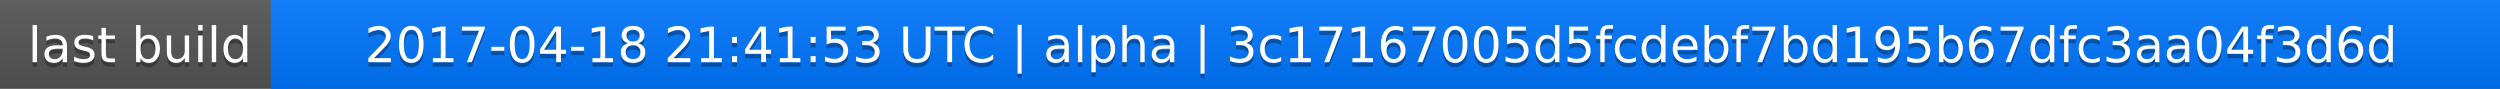
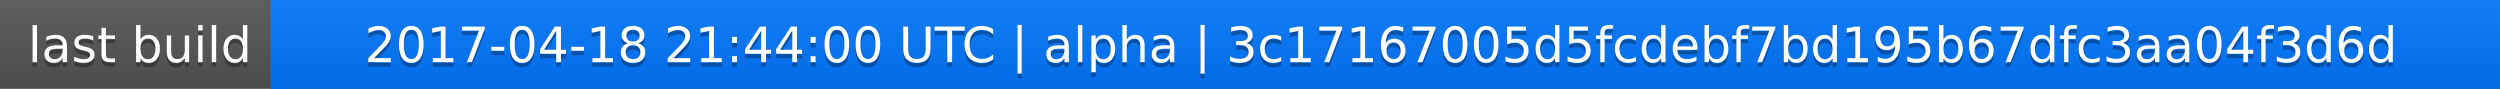
<svg xmlns="http://www.w3.org/2000/svg" width="563" height="20">
  <linearGradient id="a" x2="0" y2="100%">
    <stop offset="0" stop-color="#bbb" stop-opacity=".1" />
    <stop offset="1" stop-opacity=".1" />
  </linearGradient>
  <rect rx="0" width="563" height="20" fill="#555" />
  <rect rx="0" x="61" width="502" height="20" fill="#07f" />
  <path fill="#07f" d="M61 0h4v20h-4z" />
  <rect rx="0" width="563" height="20" fill="url(#a)" />
  <g fill="#fff" text-anchor="middle" font-family="DejaVu Sans,Verdana,Geneva,sans-serif" font-size="11">
    <text x="31.5" y="15" fill="#010101" fill-opacity=".3">last build</text>
    <text x="31.5" y="14">last build</text>
-     <text x="311" y="15" fill="#010101" fill-opacity=".3">2017-04-18 21:41:53 UTC | alpha | 3c17167005d5fcdebf7bd195b67dfc3aa04f3d6d</text>
-     <text x="311" y="14">2017-04-18 21:41:53 UTC | alpha | 3c17167005d5fcdebf7bd195b67dfc3aa04f3d6d</text>
+     <text x="311" y="15" fill="#010101" fill-opacity=".3">2017-04-18 21:44:00 UTC | alpha | 3c17167005d5fcdebf7bd195b67dfc3aa04f3d6d</text>
+     <text x="311" y="14">2017-04-18 21:44:00 UTC | alpha | 3c17167005d5fcdebf7bd195b67dfc3aa04f3d6d</text>
  </g>
</svg>
